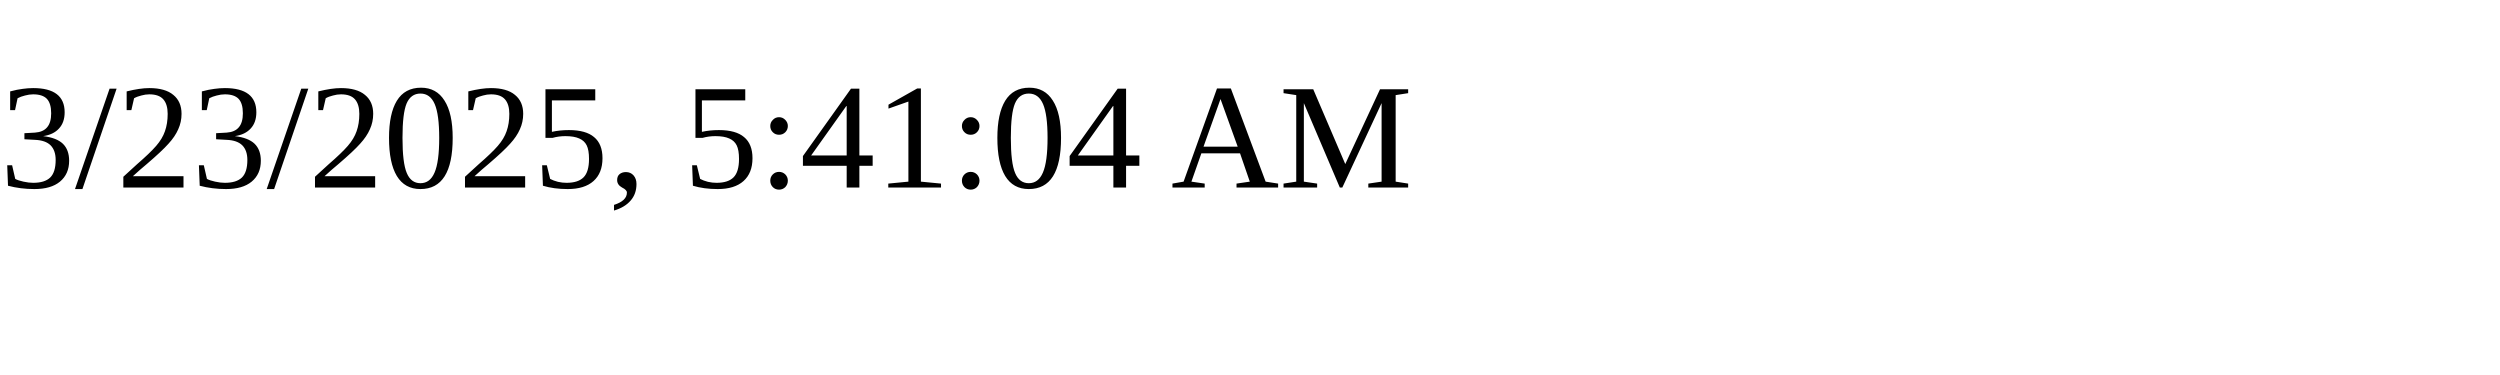
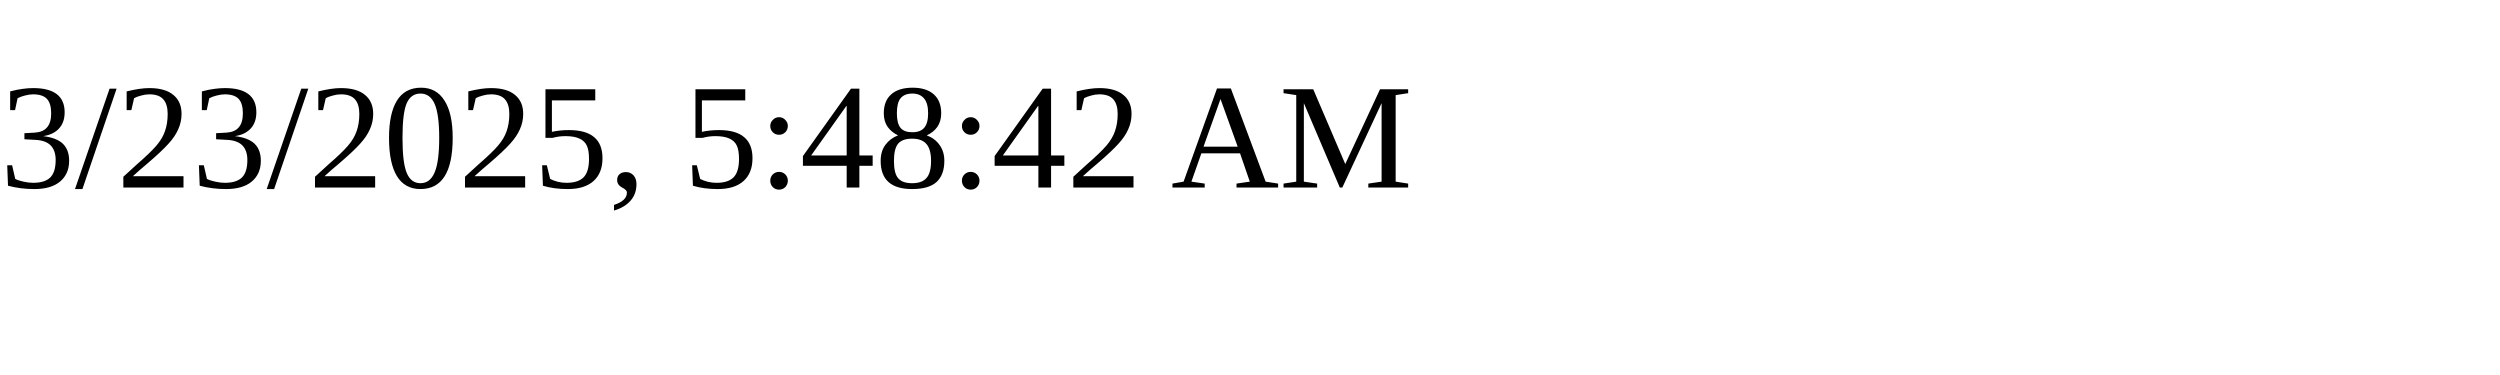
<svg xmlns="http://www.w3.org/2000/svg" height="30" width="200">
-   <text x="0" y="15">3/23/2025, 5:41:04 AM</text>
+   <text x="0" y="15">3/23/2025, 5:48:42 AM</text>
</svg>
